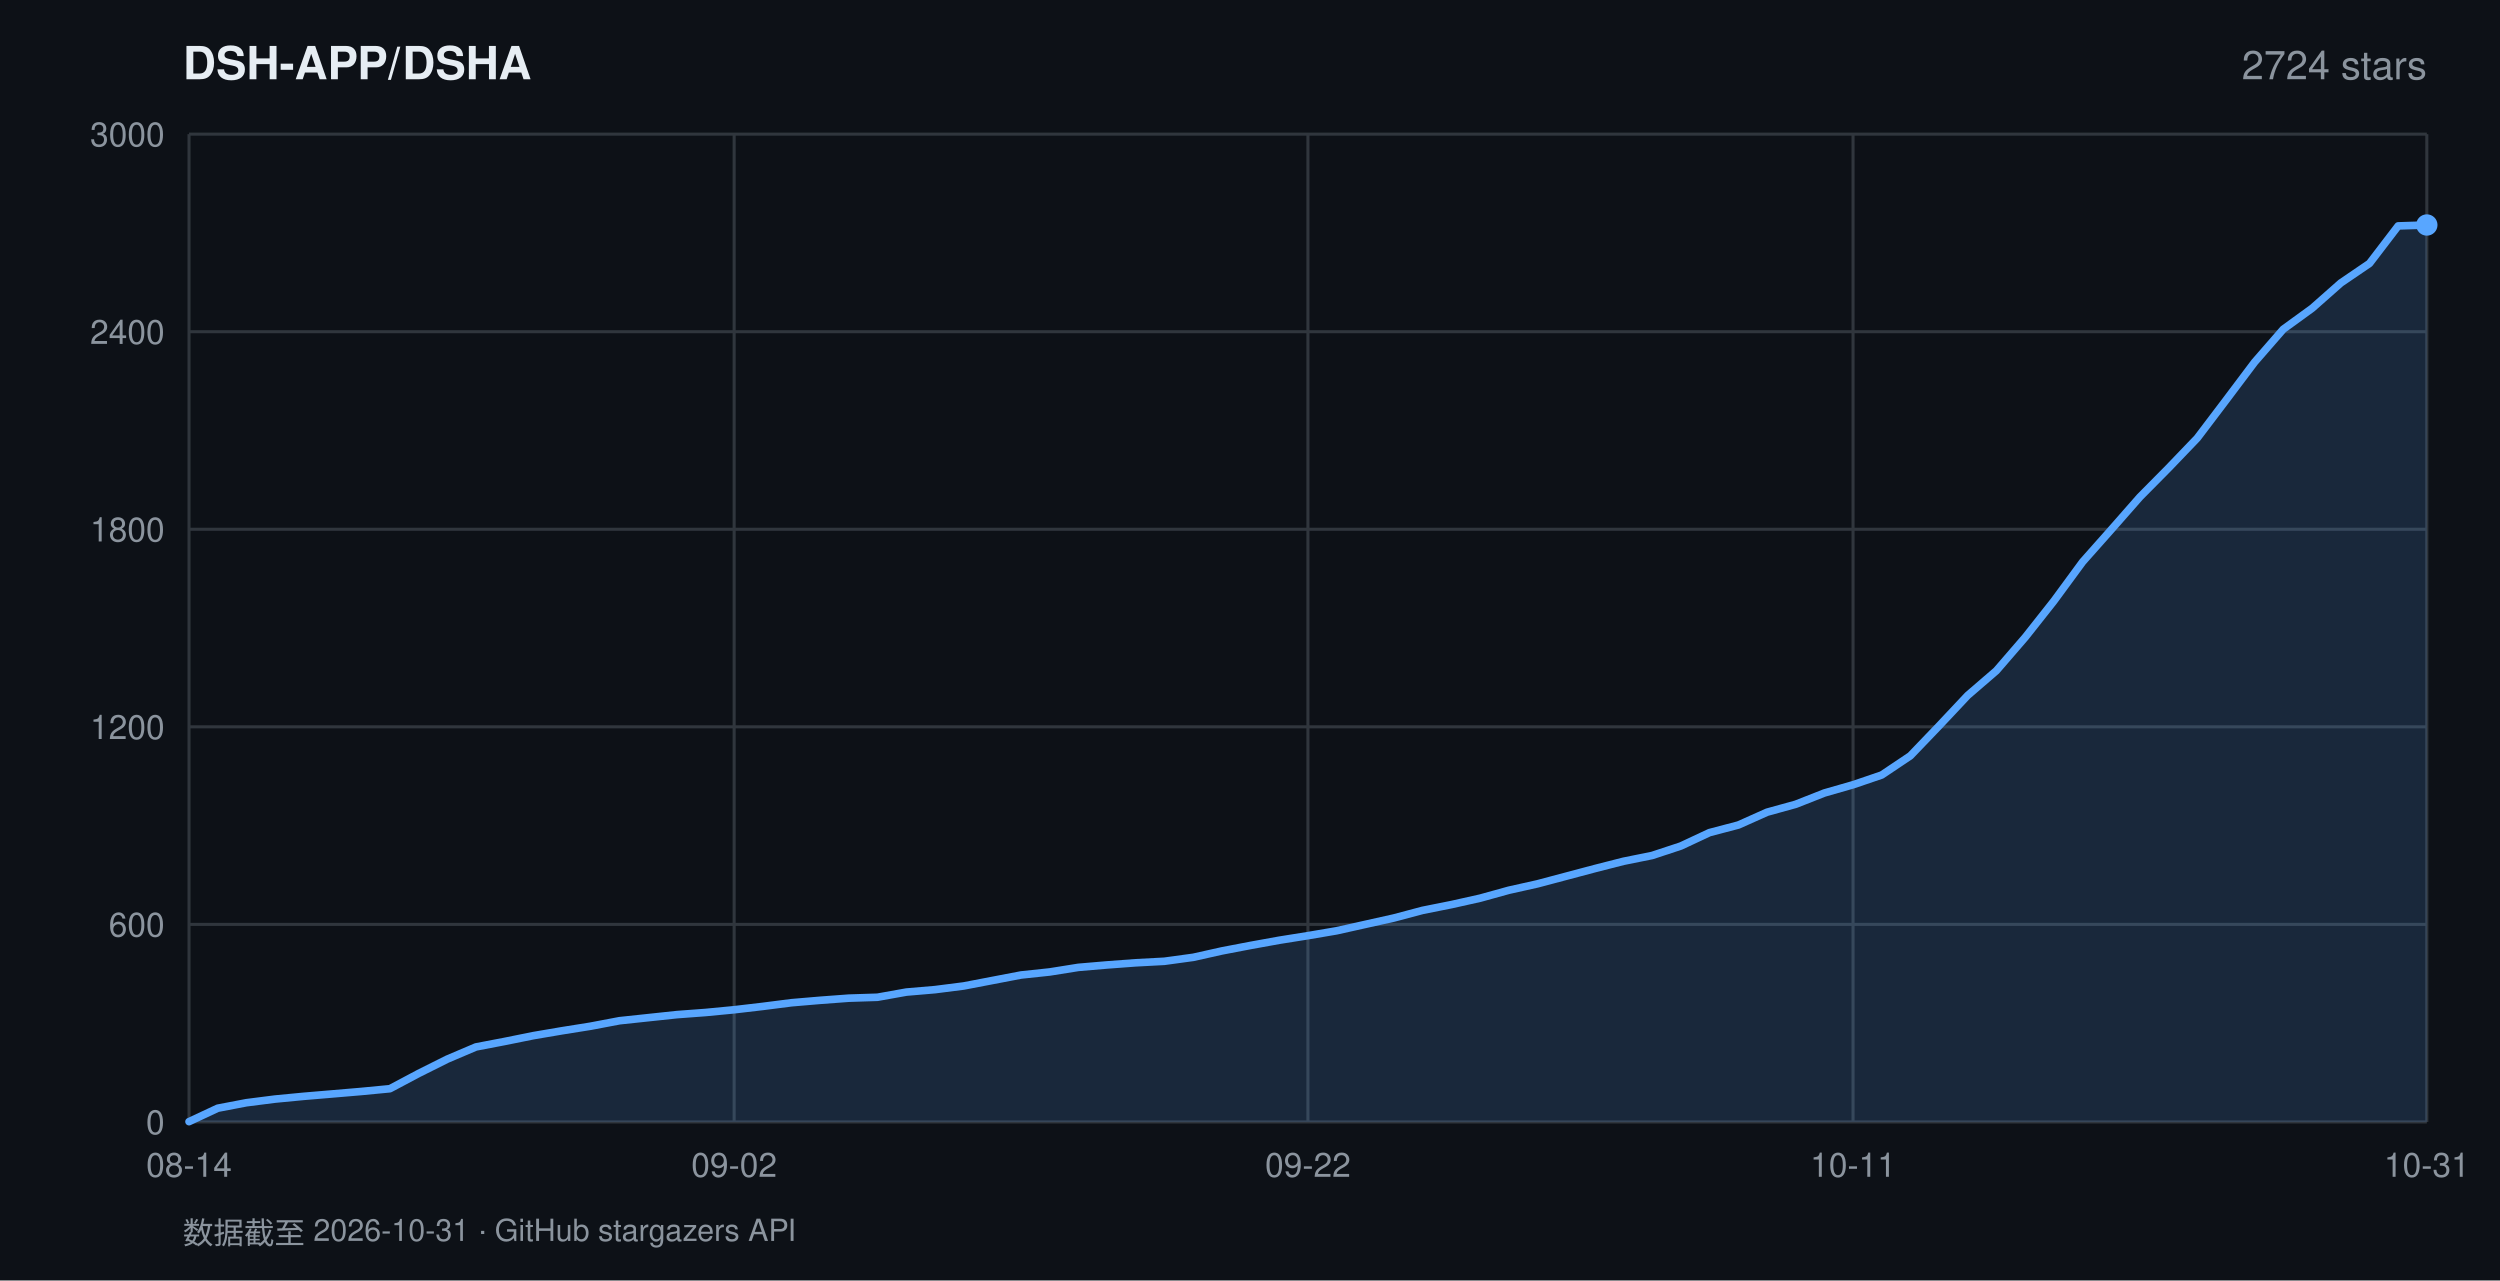
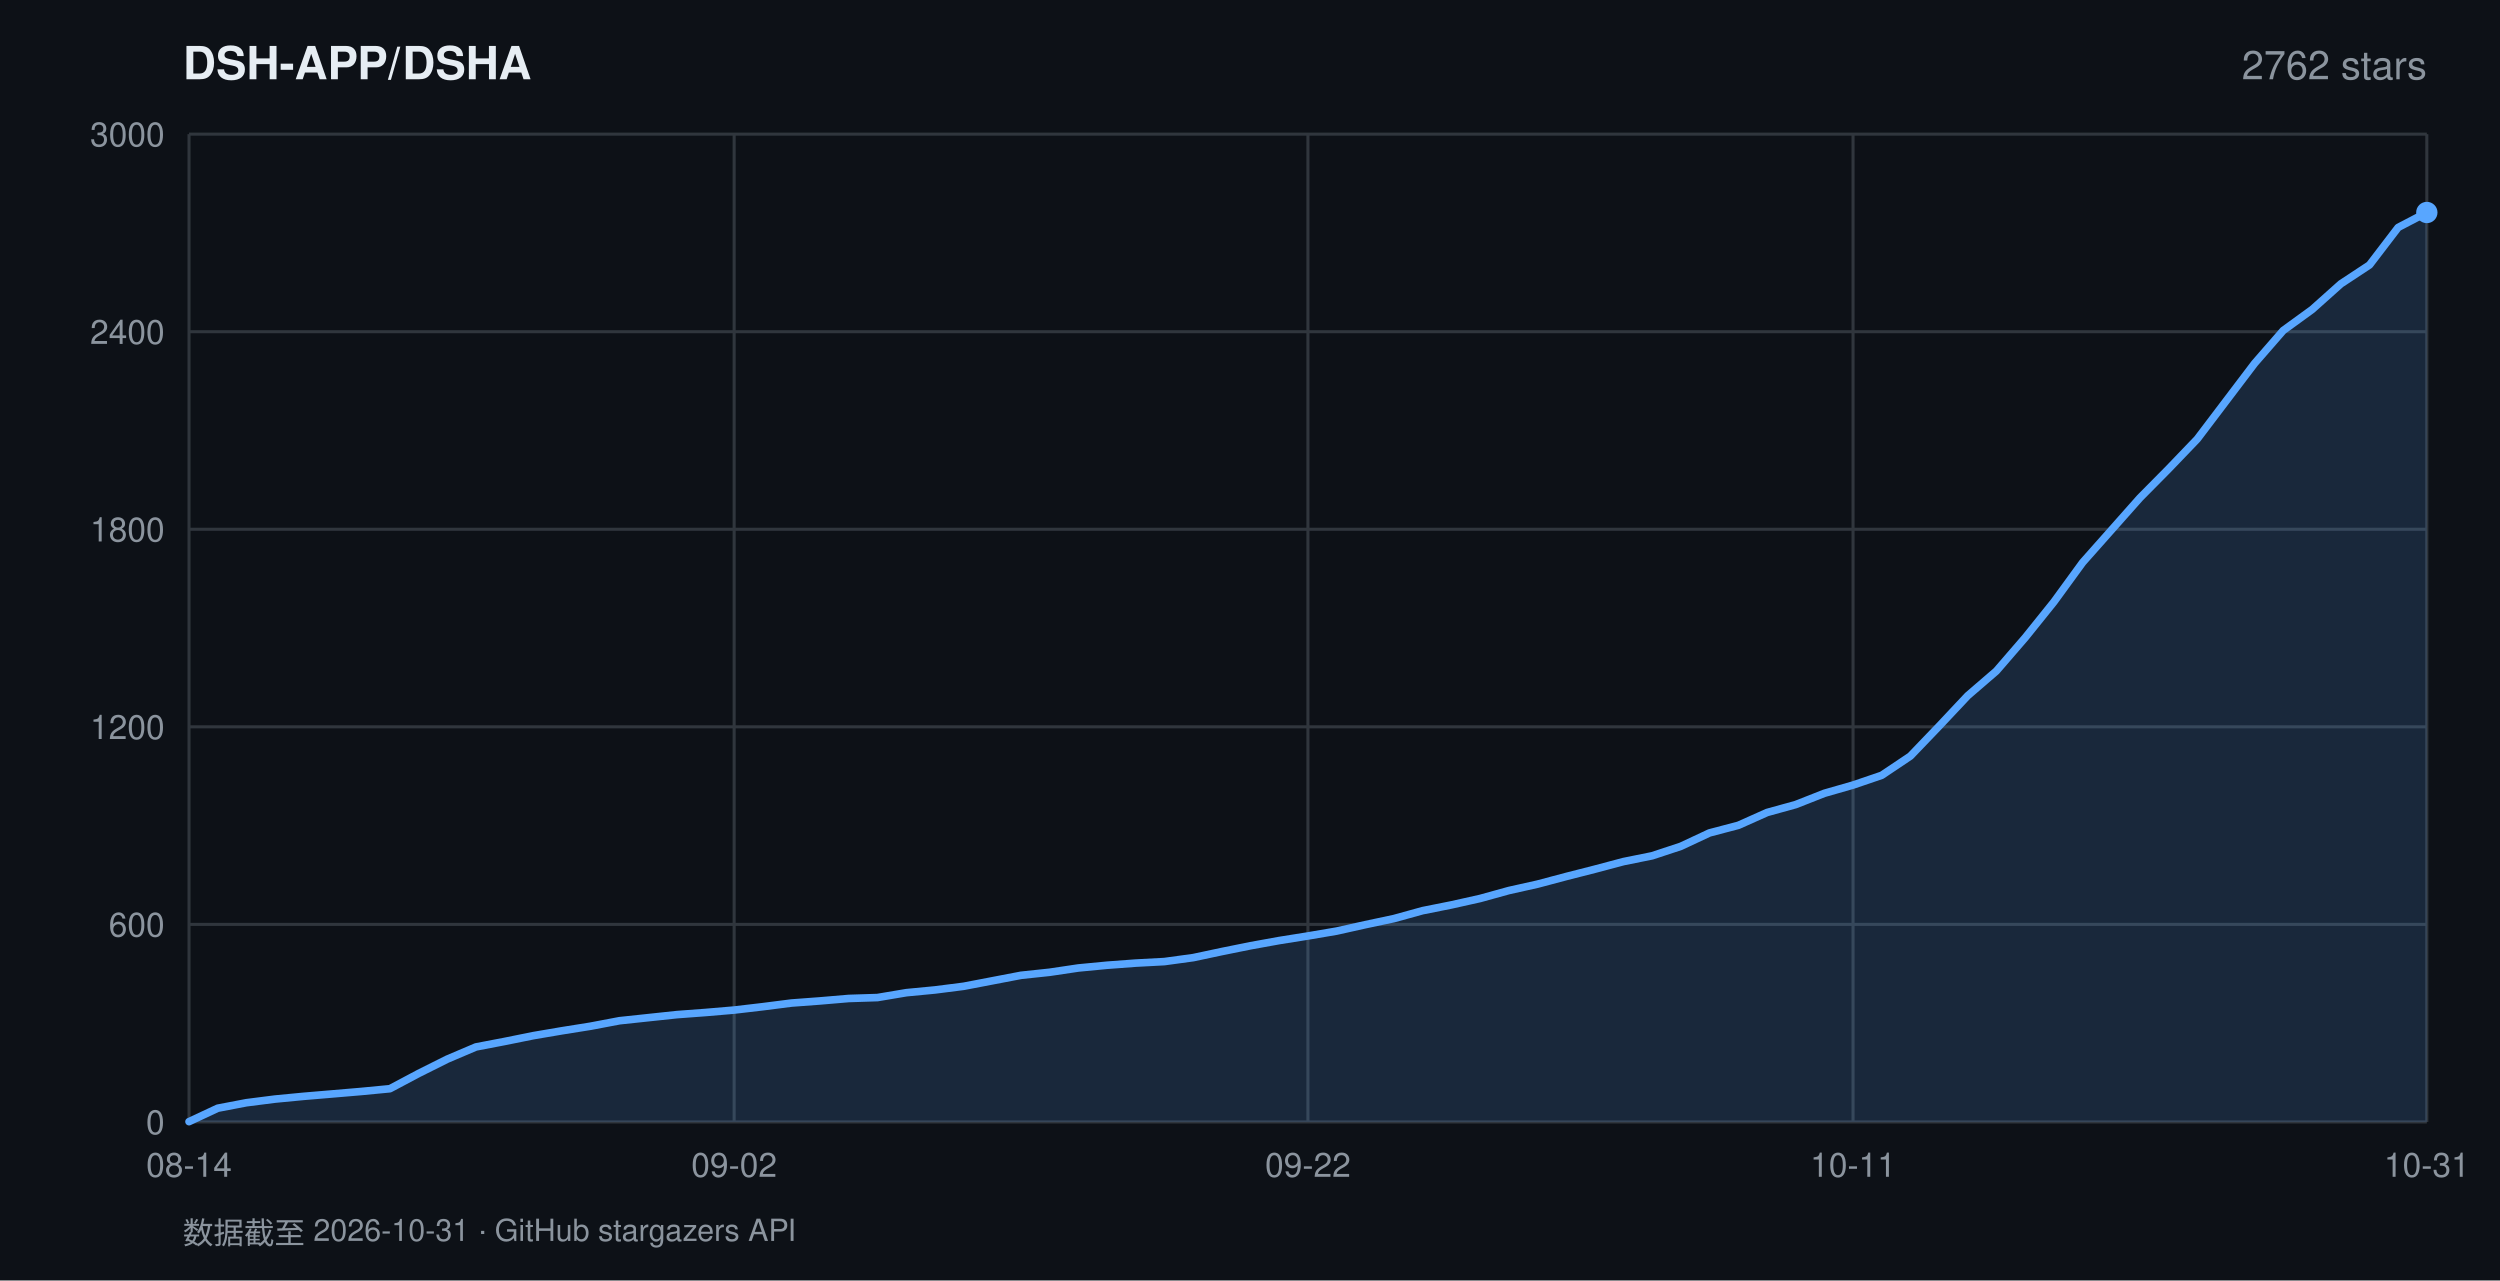
<svg xmlns="http://www.w3.org/2000/svg" width="820" height="420" viewBox="0 0 820 420" font-family="-apple-system,BlinkMacSystemFont,'Segoe UI',Helvetica,Arial,sans-serif">
  <rect width="820" height="420" fill="#0d1117" />
  <text x="60" y="26" fill="#e6edf3" font-size="15" font-weight="600">DSH-APP/DSHA</text>
-   <text x="796" y="26" fill="#8b949e" font-size="13" text-anchor="end">2724 stars</text>
+   <text x="796" y="26" fill="#8b949e" font-size="13" text-anchor="end">2762 stars</text>
  <line x1="62" y1="368.0" x2="796" y2="368.0" stroke="#30363d" stroke-width="1" />
  <text x="54" y="372.0" fill="#8b949e" font-size="11" text-anchor="end">0</text>
  <line x1="62" y1="303.2" x2="796" y2="303.2" stroke="#30363d" stroke-width="1" />
  <text x="54" y="307.2" fill="#8b949e" font-size="11" text-anchor="end">600</text>
  <line x1="62" y1="238.4" x2="796" y2="238.4" stroke="#30363d" stroke-width="1" />
  <text x="54" y="242.4" fill="#8b949e" font-size="11" text-anchor="end">1200</text>
  <line x1="62" y1="173.6" x2="796" y2="173.6" stroke="#30363d" stroke-width="1" />
  <text x="54" y="177.6" fill="#8b949e" font-size="11" text-anchor="end">1800</text>
  <line x1="62" y1="108.8" x2="796" y2="108.8" stroke="#30363d" stroke-width="1" />
  <text x="54" y="112.8" fill="#8b949e" font-size="11" text-anchor="end">2400</text>
  <line x1="62" y1="44.0" x2="796" y2="44.0" stroke="#30363d" stroke-width="1" />
  <text x="54" y="48.0" fill="#8b949e" font-size="11" text-anchor="end">3000</text>
  <line x1="62.0" y1="44" x2="62.0" y2="368" stroke="#30363d" stroke-width="1" />
  <text x="62.0" y="386" fill="#8b949e" font-size="11" text-anchor="middle">08-14</text>
  <line x1="240.8" y1="44" x2="240.8" y2="368" stroke="#30363d" stroke-width="1" />
  <text x="240.8" y="386" fill="#8b949e" font-size="11" text-anchor="middle">09-02</text>
  <line x1="429.0" y1="44" x2="429.0" y2="368" stroke="#30363d" stroke-width="1" />
  <text x="429.0" y="386" fill="#8b949e" font-size="11" text-anchor="middle">09-22</text>
  <line x1="607.8" y1="44" x2="607.8" y2="368" stroke="#30363d" stroke-width="1" />
  <text x="607.8" y="386" fill="#8b949e" font-size="11" text-anchor="middle">10-11</text>
  <line x1="796.0" y1="44" x2="796.0" y2="368" stroke="#30363d" stroke-width="1" />
  <text x="796.0" y="386" fill="#8b949e" font-size="11" text-anchor="middle">10-31</text>
-   <polygon points="62.0,368.0 62.0,367.9 71.4,363.5 80.8,361.7 90.2,360.5 99.6,359.6 109.1,358.8 118.5,358.0 127.9,357.1 137.3,352.1 146.7,347.4 156.1,343.4 165.5,341.6 174.9,339.7 184.3,338.1 193.7,336.6 203.2,334.8 212.6,333.8 222.0,332.8 231.4,332.1 240.8,331.2 250.2,330.1 259.6,328.9 269.0,328.1 278.4,327.4 287.8,327.1 297.3,325.4 306.7,324.6 316.1,323.4 325.5,321.6 334.9,319.8 344.3,318.8 353.7,317.3 363.1,316.5 372.5,315.8 381.9,315.3 391.4,314.0 400.8,311.9 410.2,310.1 419.6,308.4 429.0,306.9 438.4,305.3 447.8,303.2 457.2,301.1 466.6,298.6 476.1,296.7 485.5,294.6 494.9,292.0 504.3,289.9 513.7,287.4 523.1,284.9 532.5,282.5 541.9,280.6 551.3,277.5 560.7,273.1 570.2,270.6 579.6,266.4 589.0,263.8 598.4,260.1 607.8,257.4 617.2,254.2 626.6,247.9 636.0,238.1 645.4,228.1 654.8,220.0 664.3,209.0 673.7,197.1 683.1,184.3 692.5,173.7 701.9,163.0 711.3,153.5 720.7,143.7 730.1,131.3 739.5,118.8 748.9,108.0 758.4,101.1 767.8,92.8 777.2,86.4 786.6,74.1 796.0,73.8 796.0,368.0" fill="rgba(88,166,255,0.16)" />
-   <polyline points="62.0,367.9 71.4,363.5 80.8,361.7 90.2,360.5 99.6,359.6 109.1,358.8 118.5,358.0 127.9,357.1 137.3,352.1 146.7,347.4 156.1,343.4 165.5,341.6 174.9,339.7 184.3,338.1 193.7,336.6 203.2,334.8 212.6,333.8 222.0,332.8 231.4,332.1 240.8,331.2 250.2,330.1 259.6,328.9 269.0,328.1 278.4,327.4 287.8,327.1 297.3,325.4 306.7,324.6 316.1,323.4 325.5,321.6 334.9,319.8 344.3,318.8 353.7,317.3 363.1,316.5 372.5,315.8 381.9,315.3 391.4,314.0 400.8,311.9 410.2,310.1 419.6,308.4 429.0,306.9 438.4,305.3 447.8,303.2 457.2,301.1 466.6,298.6 476.1,296.7 485.5,294.6 494.9,292.0 504.3,289.9 513.7,287.4 523.1,284.9 532.5,282.5 541.9,280.6 551.3,277.5 560.7,273.1 570.2,270.6 579.6,266.4 589.0,263.8 598.4,260.1 607.8,257.4 617.2,254.2 626.6,247.9 636.0,238.1 645.4,228.1 654.8,220.0 664.3,209.0 673.7,197.1 683.1,184.3 692.5,173.7 701.9,163.0 711.3,153.5 720.7,143.7 730.1,131.3 739.5,118.8 748.9,108.0 758.4,101.1 767.8,92.8 777.2,86.4 786.6,74.1 796.0,73.8" fill="none" stroke="#58a6ff" stroke-width="2.5" stroke-linejoin="round" stroke-linecap="round" />
-   <circle cx="796.0" cy="73.8" r="3.5" fill="#58a6ff" />
+   <polygon points="62.0,368.0 62.0,367.9 71.4,363.5 80.8,361.7 90.2,360.5 99.6,359.6 109.1,358.8 118.5,358.0 127.9,357.1 137.3,352.1 146.7,347.4 156.1,343.4 165.5,341.6 174.9,339.7 184.3,338.1 193.7,336.6 203.2,334.8 212.6,333.8 222.0,332.8 231.4,332.1 240.8,331.3 250.2,330.2 259.6,329.0 269.0,328.3 278.4,327.5 287.8,327.2 297.3,325.6 306.7,324.7 316.1,323.5 325.5,321.7 334.9,319.9 344.3,318.9 353.7,317.5 363.1,316.6 372.5,315.9 381.9,315.4 391.4,314.1 400.8,312.1 410.2,310.2 419.6,308.5 429.0,307.0 438.4,305.4 447.8,303.3 457.2,301.3 466.6,298.7 476.1,296.8 485.5,294.7 494.9,292.1 504.3,290.0 513.7,287.5 523.1,285.1 532.5,282.6 541.9,280.7 551.3,277.6 560.7,273.2 570.2,270.7 579.6,266.5 589.0,263.9 598.4,260.2 607.8,257.5 617.2,254.3 626.6,248.0 636.0,238.2 645.4,228.2 654.8,220.1 664.3,209.1 673.7,197.4 683.1,184.5 692.5,173.9 701.9,163.3 711.3,153.8 720.7,144.0 730.1,131.6 739.5,119.2 748.9,108.4 758.4,101.5 767.8,93.1 777.2,86.9 786.6,74.6 796.0,69.7 796.0,368.0" fill="rgba(88,166,255,0.16)" />
+   <polyline points="62.0,367.9 71.4,363.5 80.8,361.7 90.2,360.5 99.6,359.6 109.1,358.8 118.5,358.0 127.9,357.1 137.3,352.1 146.7,347.4 156.1,343.4 165.5,341.6 174.9,339.7 184.3,338.1 193.7,336.6 203.2,334.8 212.6,333.8 222.0,332.8 231.4,332.1 240.8,331.3 250.2,330.2 259.6,329.0 269.0,328.3 278.4,327.5 287.8,327.2 297.3,325.6 306.7,324.7 316.1,323.5 325.5,321.7 334.9,319.9 344.3,318.9 353.7,317.5 363.1,316.6 372.5,315.9 381.9,315.4 391.4,314.1 400.8,312.1 410.2,310.2 419.6,308.5 429.0,307.0 438.4,305.4 447.8,303.3 457.2,301.3 466.6,298.7 476.1,296.8 485.5,294.7 494.9,292.1 504.3,290.0 513.7,287.5 523.1,285.1 532.5,282.6 541.9,280.7 551.3,277.6 560.7,273.2 570.2,270.7 579.6,266.5 589.0,263.9 598.4,260.2 607.8,257.5 617.2,254.3 626.6,248.0 636.0,238.2 645.4,228.2 654.8,220.1 664.3,209.1 673.7,197.4 683.1,184.5 692.5,173.9 701.9,163.3 711.3,153.8 720.7,144.0 730.1,131.6 739.5,119.2 748.9,108.4 758.4,101.5 767.8,93.1 777.2,86.9 786.6,74.6 796.0,69.7" fill="none" stroke="#58a6ff" stroke-width="2.5" stroke-linejoin="round" stroke-linecap="round" />
+   <circle cx="796.0" cy="69.7" r="3.5" fill="#58a6ff" />
  <text x="60" y="408" fill="#8b949e" font-size="10">数据截至 2026-10-31 · GitHub stargazers API</text>
</svg>
